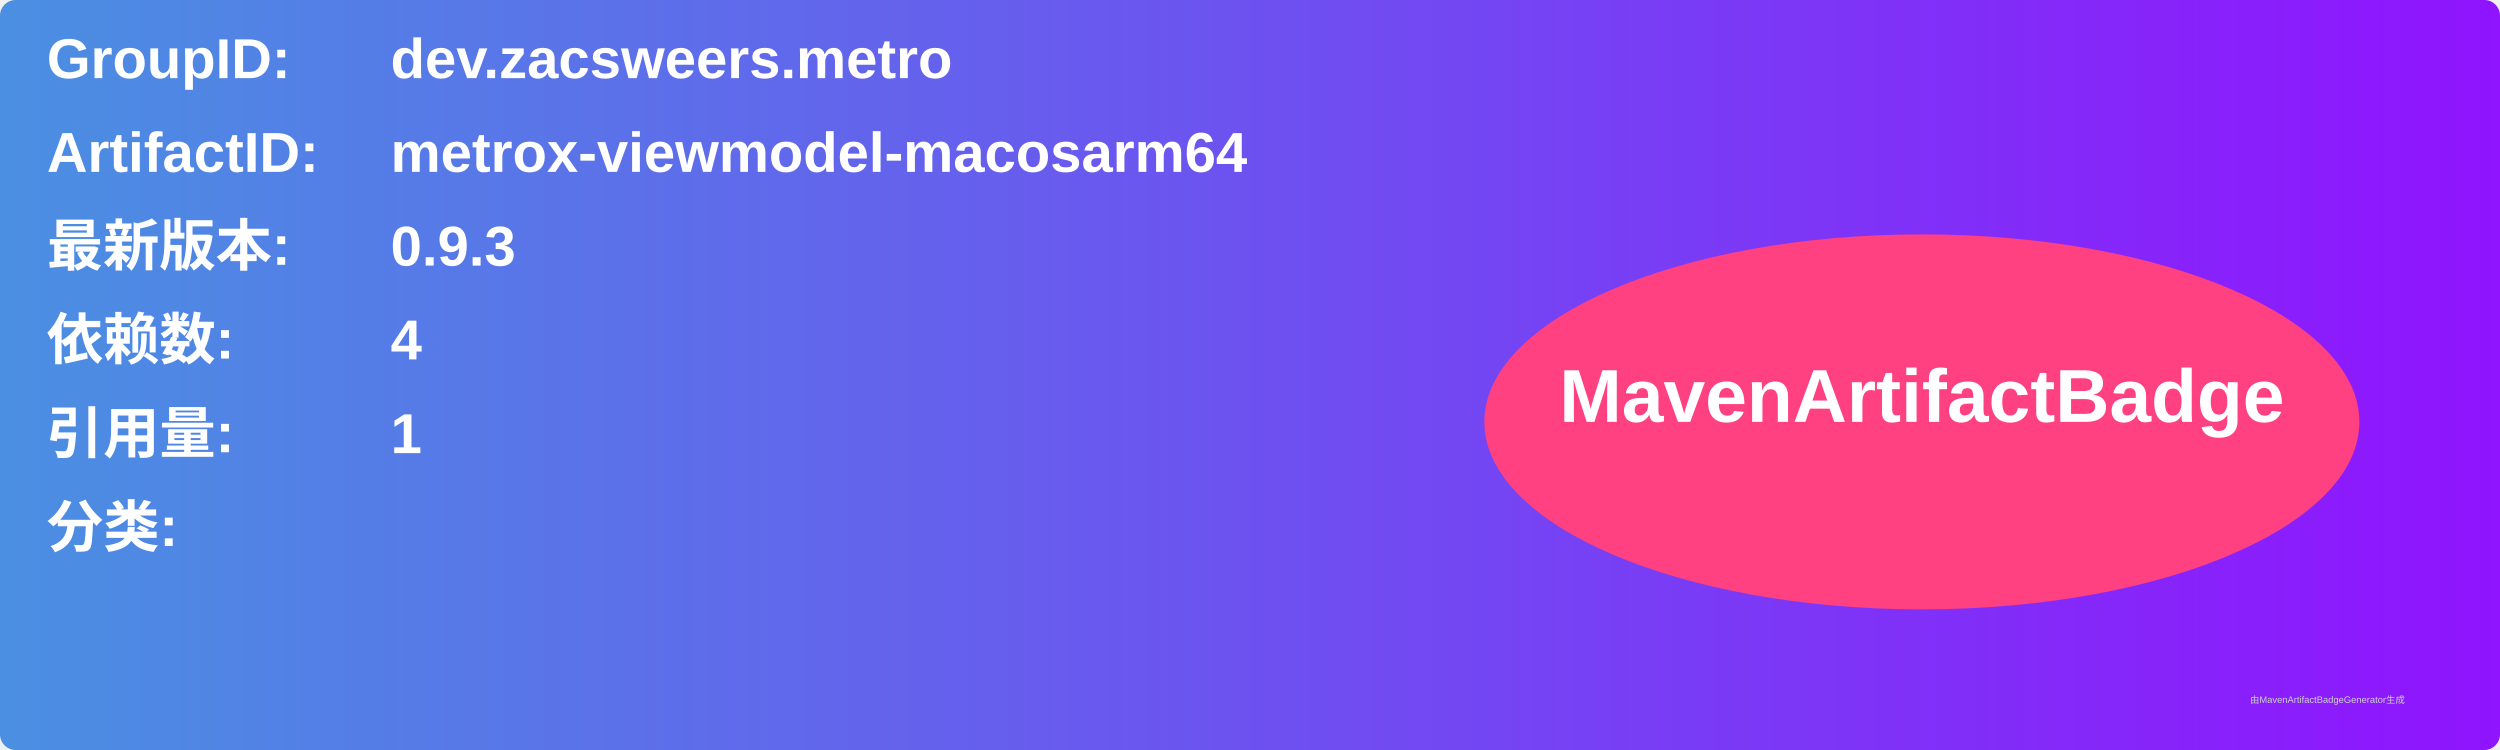
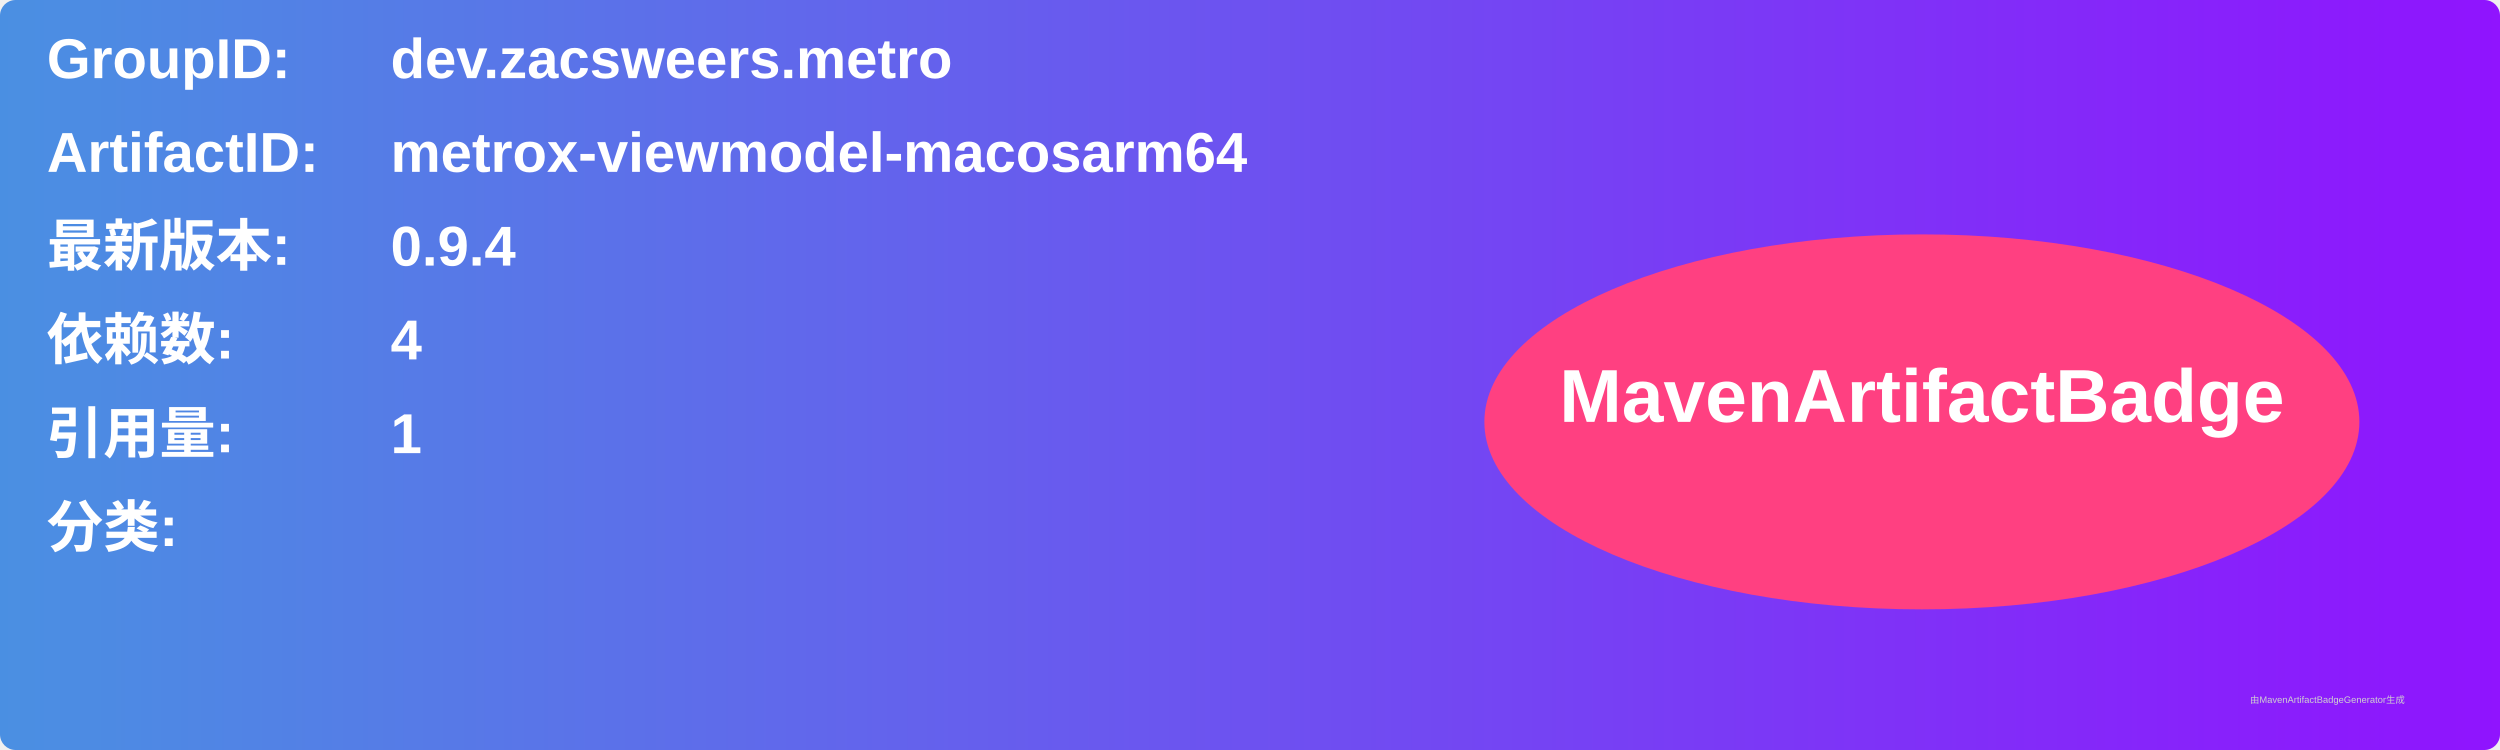
<svg xmlns="http://www.w3.org/2000/svg" width="800" height="240" viewBox="0 0 800 240">
  <linearGradient id="grad" x1="0%" y1="0%" x2="100%" y2="0%">
    <stop offset="0%" stop-color="#4a90e2" />
    <stop offset="100%" stop-color="#9013fe" />
  </linearGradient>
  <rect width="100%" height="100%" rx="5" ry="5" fill="url(#grad)" />
  <g transform="translate(15, 15)">
    <text x="0" y="10" font-family="Arial" font-size="18" fill="white" font-weight="bold" width="260">GroupID:</text>
    <text x="110" y="10" font-family="Arial" font-size="18" fill="white" font-weight="bold" width="460">dev.zacsweers.metro</text>
    <text x="0" y="40" font-family="Arial" font-size="18" fill="white" font-weight="bold" width="260">ArtifactID:</text>
    <text x="110" y="40" font-family="Arial" font-size="18" fill="white" font-weight="bold" width="460">metrox-viewmodel-macosarm64</text>
    <text x="0" y="70" font-family="Arial" font-size="18" fill="white" font-weight="bold">最新版本:</text>
    <text x="110" y="70" font-family="Arial" font-size="18" fill="white" font-weight="bold">
-       <tspan font-weight="bold">0.9.3</tspan>
+       <tspan font-weight="bold">0.9.4</tspan>
    </text>
    <text x="0" y="100" font-family="Arial" font-size="18" fill="white" font-weight="bold">依赖数: </text>
    <text x="110" y="100" font-family="Arial" font-size="18" fill="white">
      <tspan font-weight="bold">4</tspan>
    </text>
    <text x="0" y="130" font-family="Arial" font-size="18" fill="white" font-weight="bold">引用量: </text>
    <text x="110" y="130" font-family="Arial" font-size="18" fill="white">
      <tspan font-weight="bold">1</tspan>
    </text>
    <text x="0" y="160" font-family="Arial" font-size="18" fill="white" font-weight="bold">分类:</text>
    <text x="10" y="190" font-family="Arial" font-size="10" fill="white">
      <tspan font-weight="bold" />
    </text>
    <ellipse cx="600" cy="120" rx="140" ry="60" fill="#ff4081" />
    <text x="600" y="120" text-anchor="middle" font-family="Arial" font-size="24" fill="white" font-weight="bold">MavenArtifactBadge</text>
  </g>
  <text x="720" y="225" font-family="Arial" font-size="3" fill="#d0d0d0">由MavenArtifactBadgeGenerator生成</text>
</svg>
